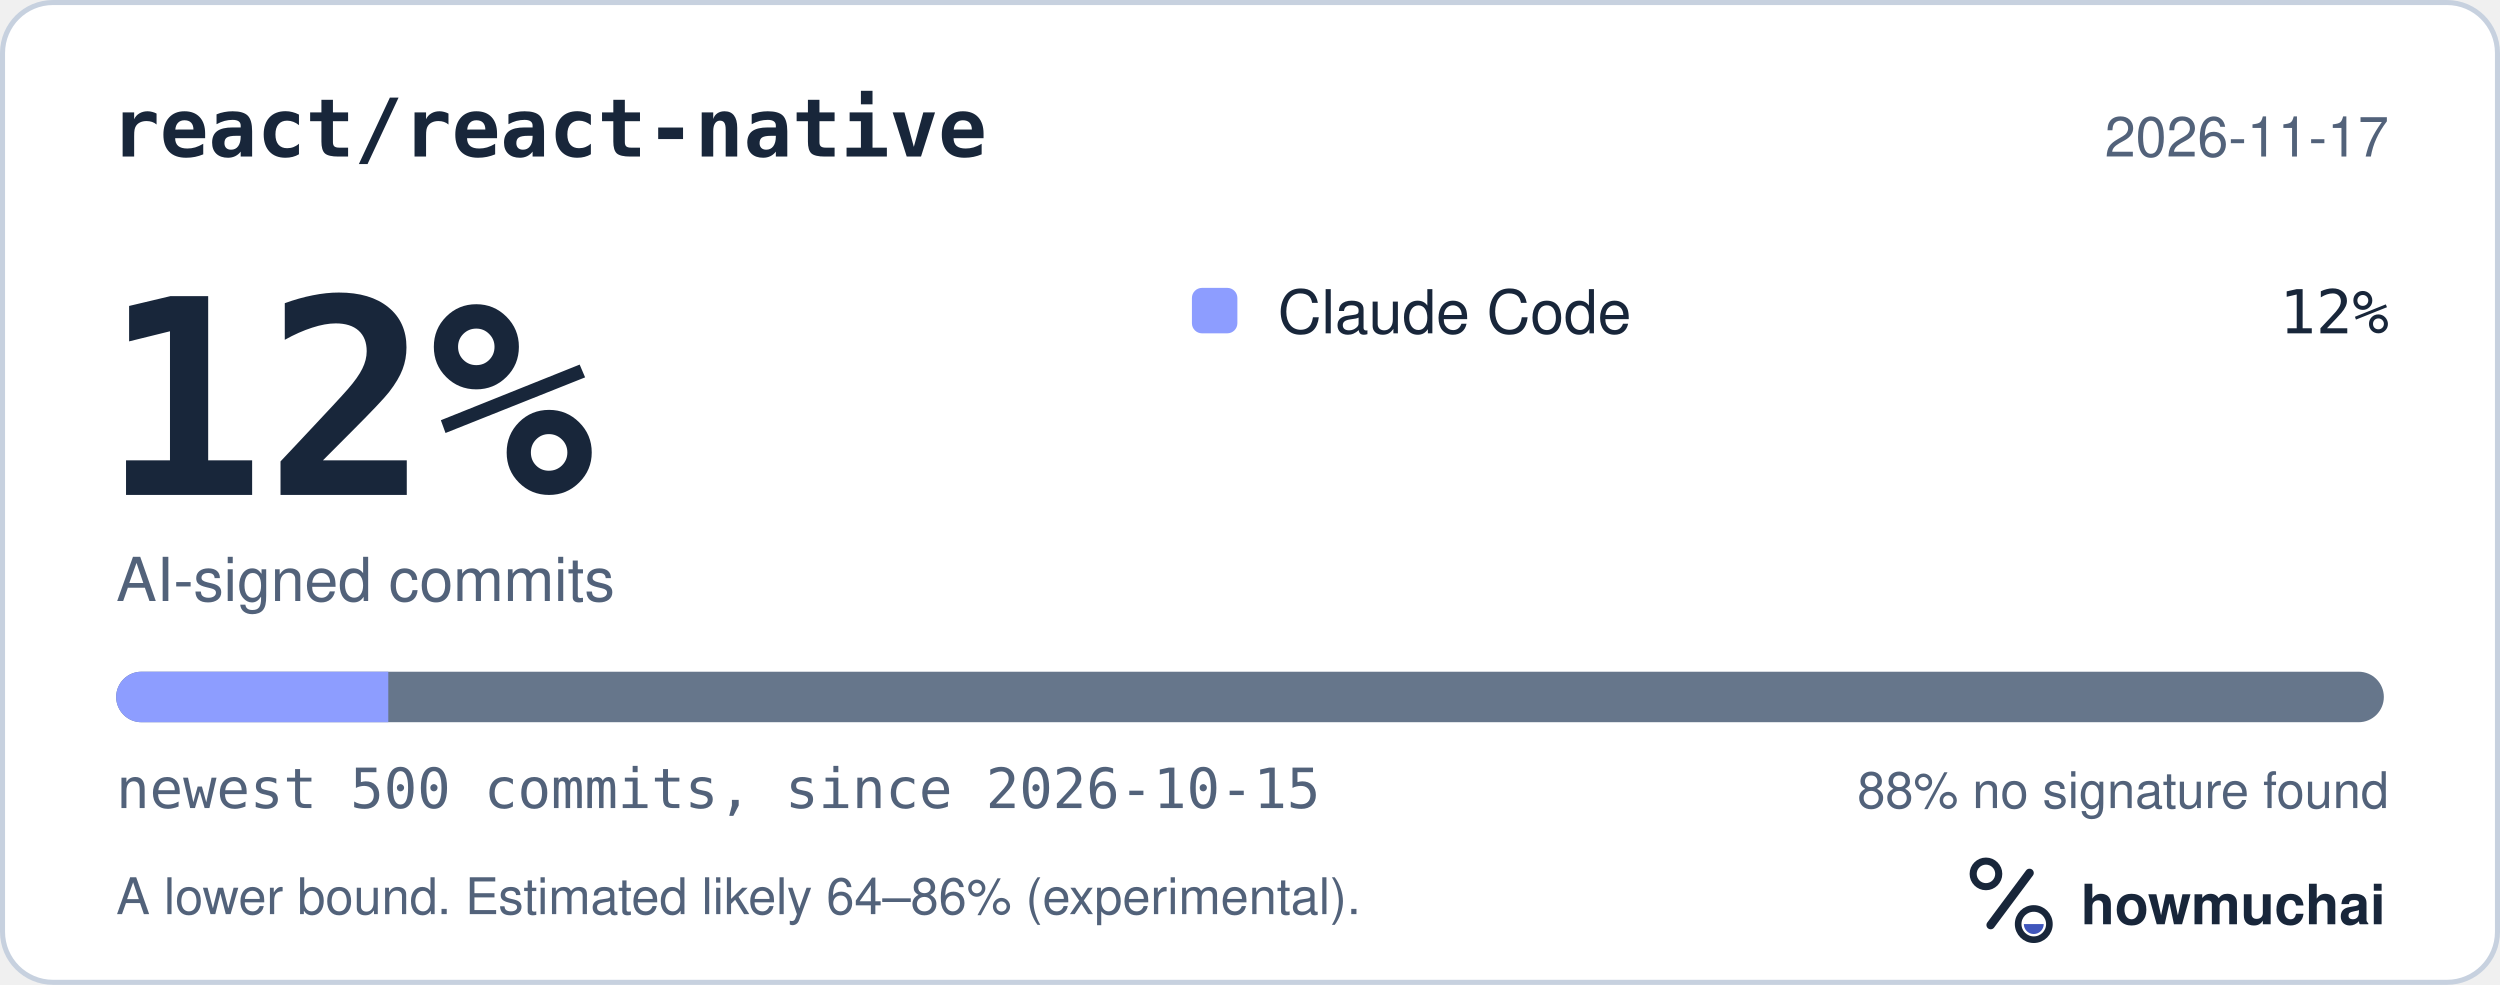
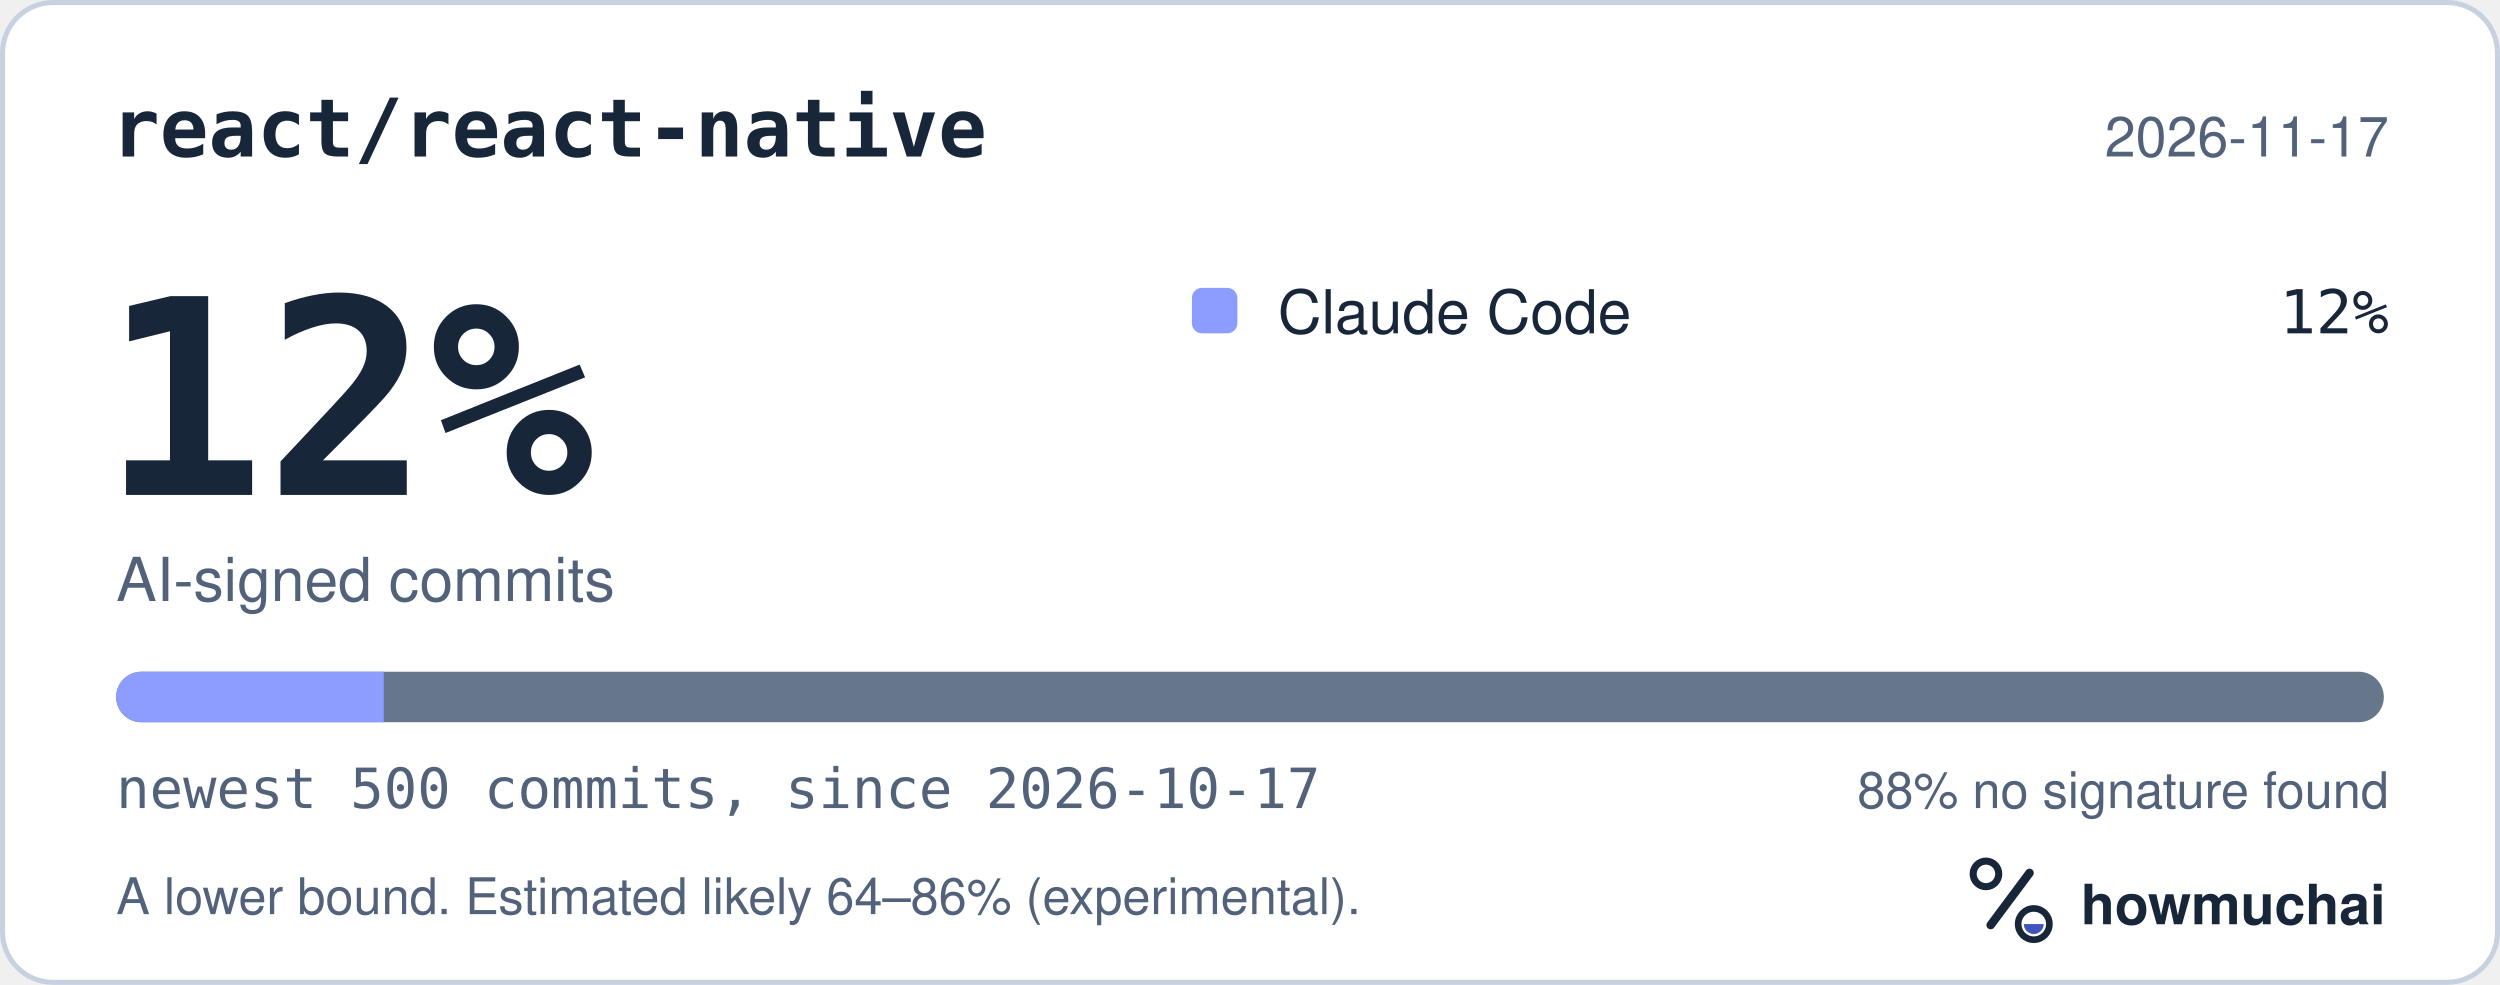
<svg xmlns="http://www.w3.org/2000/svg" width="495" height="195" viewBox="0 0 495 195" role="img" aria-labelledby="hm-t hm-d">
  <rect x="0.5" y="0.5" width="494" height="194" rx="10" fill="#FFFFFF" stroke="#C7D1DF" />
  <text x="22" y="31" fill="#18263A" font-family="ui-monospace, SF Mono, Menlo, Consolas, IBM Plex Mono, monospace" font-size="16" font-weight="600">react/react-native</text>
  <text x="473" y="31" fill="#52627A" font-family="-apple-system, BlinkMacSystemFont, Segoe UI, Helvetica, Arial, Fira Sans, sans-serif" font-size="11" text-anchor="end">2026-11-17</text>
  <text x="20" y="98" fill="#18263A" font-family="ui-monospace, SF Mono, Menlo, Consolas, IBM Plex Mono, monospace" font-size="54" font-weight="700">12%</text>
  <text x="23" y="119" fill="#52627A" font-family="-apple-system, BlinkMacSystemFont, Segoe UI, Helvetica, Arial, Fira Sans, sans-serif" font-size="12">AI-signed commits</text>
  <rect x="236" y="57" width="9" height="9" rx="2" fill="#8D9DFF" />
  <text x="253" y="66" fill="#18263A" font-family="-apple-system, BlinkMacSystemFont, Segoe UI, Helvetica, Arial, Fira Sans, sans-serif" font-size="12">Claude Code</text>
  <text x="473" y="66" fill="#18263A" font-family="ui-monospace, SF Mono, Menlo, Consolas, IBM Plex Mono, monospace" font-size="12" text-anchor="end">12%</text>
  <defs>
    <clipPath id="hm-bar">
      <rect x="23" y="133" width="449" height="10" rx="5" />
    </clipPath>
  </defs>
  <rect x="23" y="133" width="449" height="10" rx="5" fill="#66768B" />
  <g clip-path="url(#hm-bar)">
-     <rect x="23.00" y="133" width="53.88" height="10" fill="#8D9DFF" />
+     <rect x="23.00" y="133" width="52.98" height="10" fill="#8D9DFF" />
  </g>
-   <text x="23" y="160" fill="#52627A" font-family="ui-monospace, SF Mono, Menlo, Consolas, IBM Plex Mono, monospace" font-size="11">newest 500 commits, since 2026-10-15</text>
+   <text x="23" y="160" fill="#52627A" font-family="ui-monospace, SF Mono, Menlo, Consolas, IBM Plex Mono, monospace" font-size="11">newest 500 commits, since 2026-10-17</text>
  <text x="473" y="160" fill="#52627A" font-family="-apple-system, BlinkMacSystemFont, Segoe UI, Helvetica, Arial, Fira Sans, sans-serif" font-size="10" text-anchor="end">88% no signature found</text>
  <text x="23" y="181" fill="#52627A" font-family="-apple-system, BlinkMacSystemFont, Segoe UI, Helvetica, Arial, Fira Sans, sans-serif" font-size="10">A lower bound. Estimated likely 64–86% (experimental).</text>
  <g transform="translate(386 166) scale(0.046875)">
    <circle cx="154" cy="150" r="54" fill="none" stroke="#18263A" stroke-width="30" />
    <path d="M174 366 338 146" fill="none" stroke="#18263A" stroke-width="36" stroke-linecap="round" />
    <circle cx="356" cy="362" r="66" fill="none" stroke="#18263A" stroke-width="28" />
    <path d="M314 362a42 42 0 0 0 84 0Z" fill="#4056BC" />
  </g>
  <text x="412" y="183" fill="#18263A" font-family="-apple-system, BlinkMacSystemFont, Segoe UI, Helvetica, Arial, Fira Sans, sans-serif" font-size="11" font-weight="650">howmuchai</text>
</svg>
